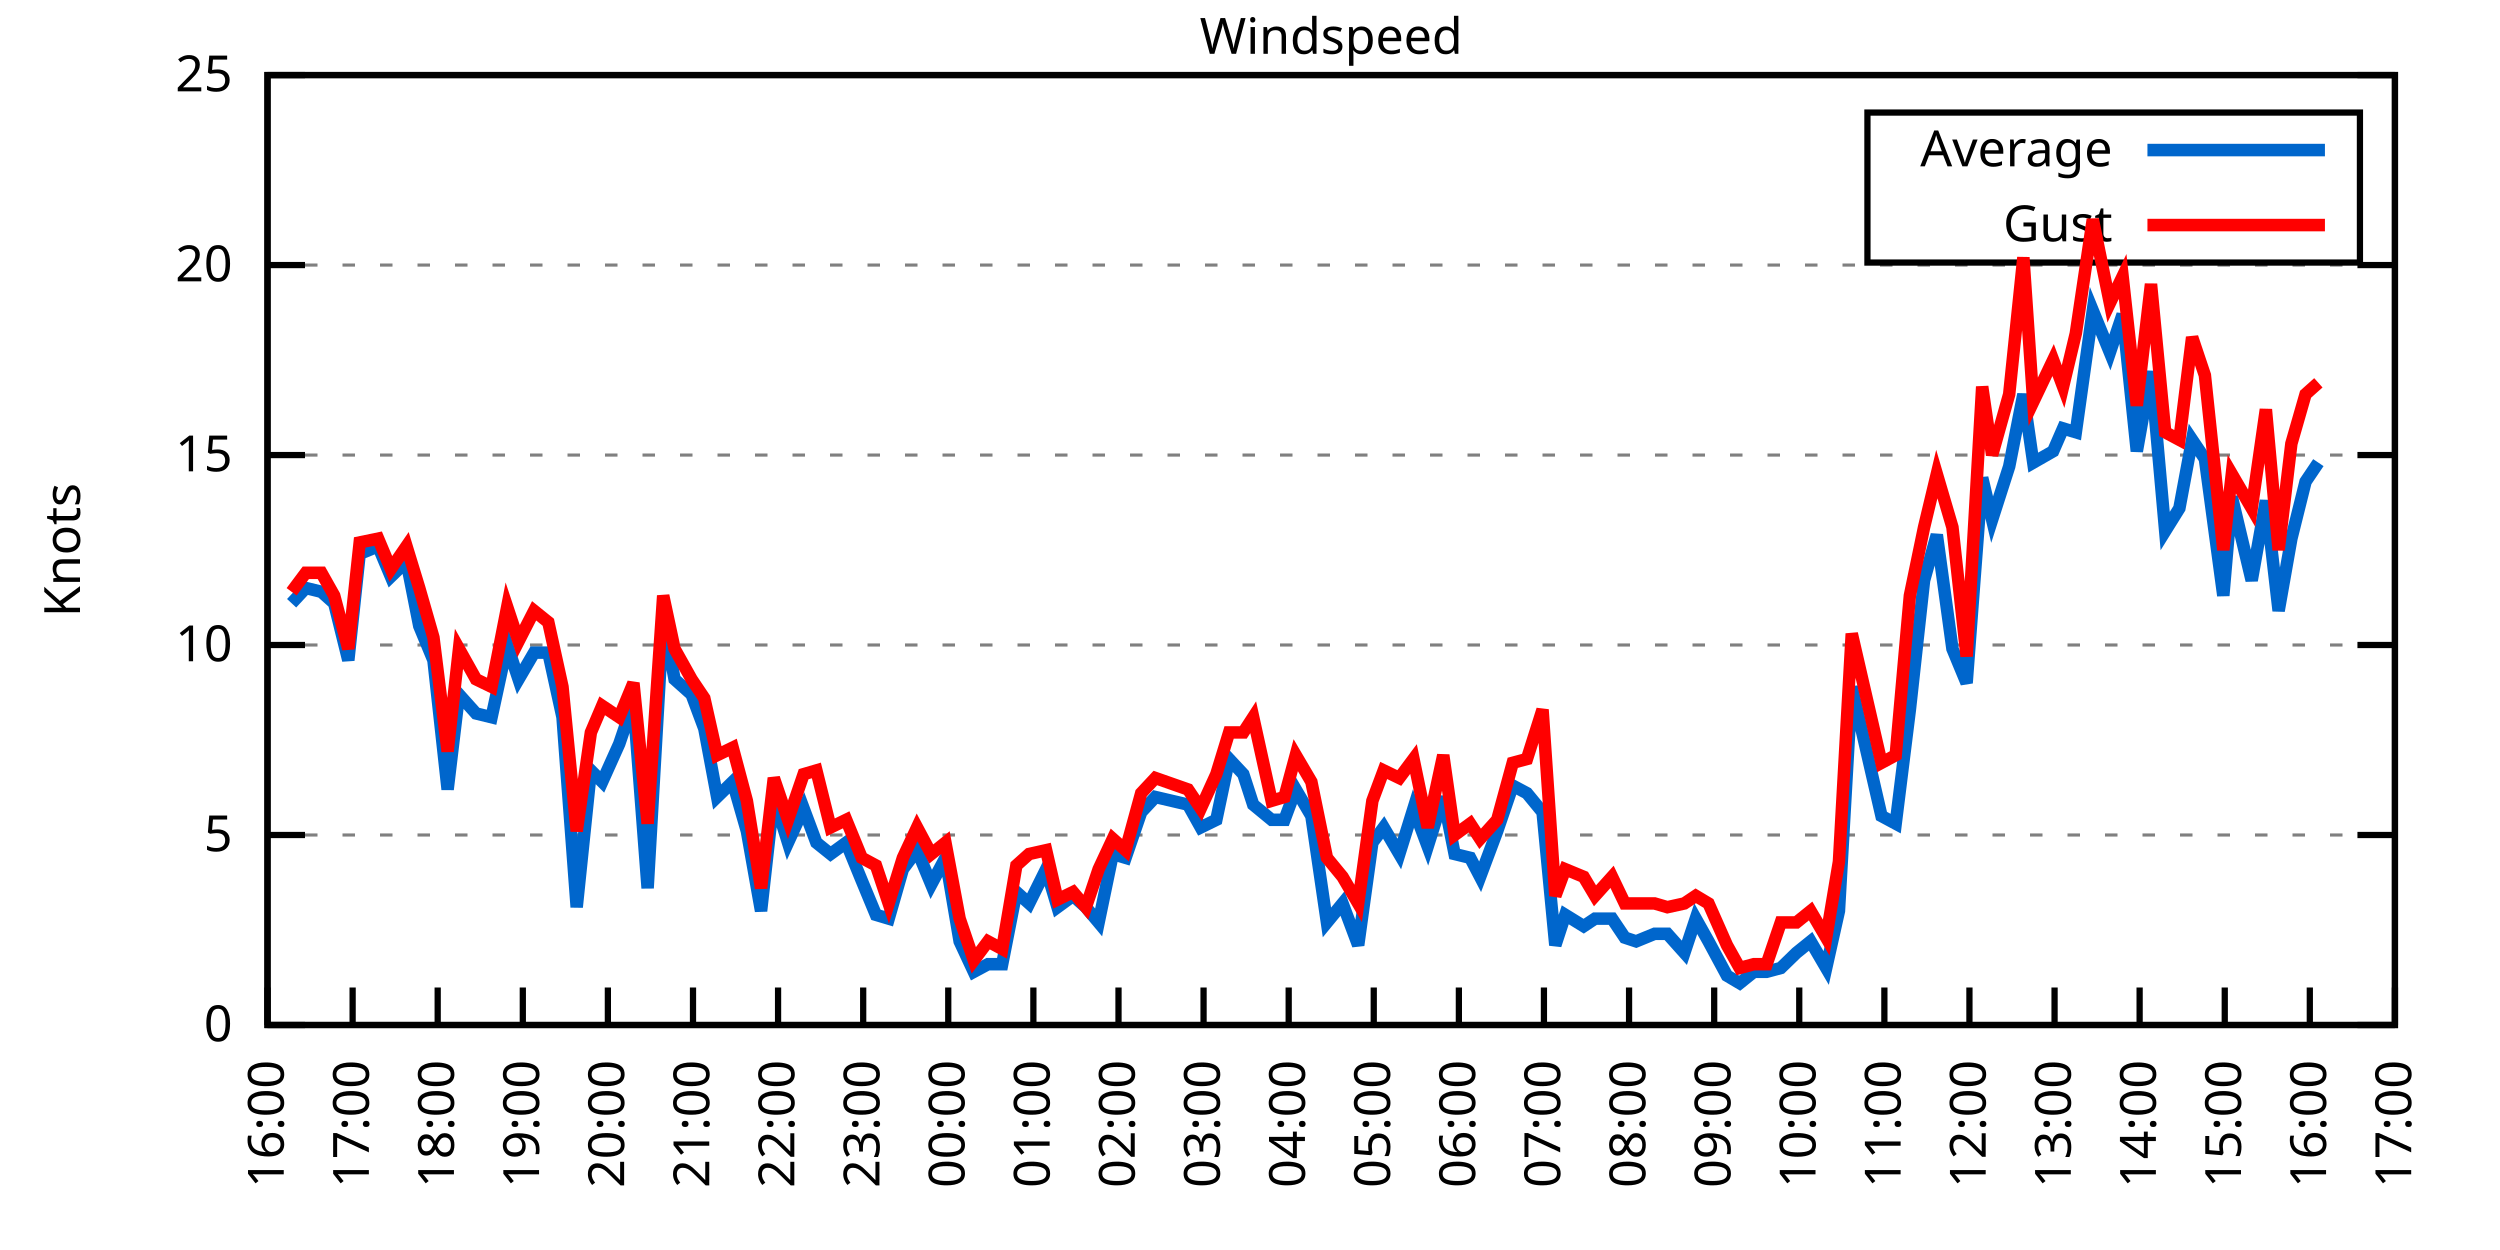
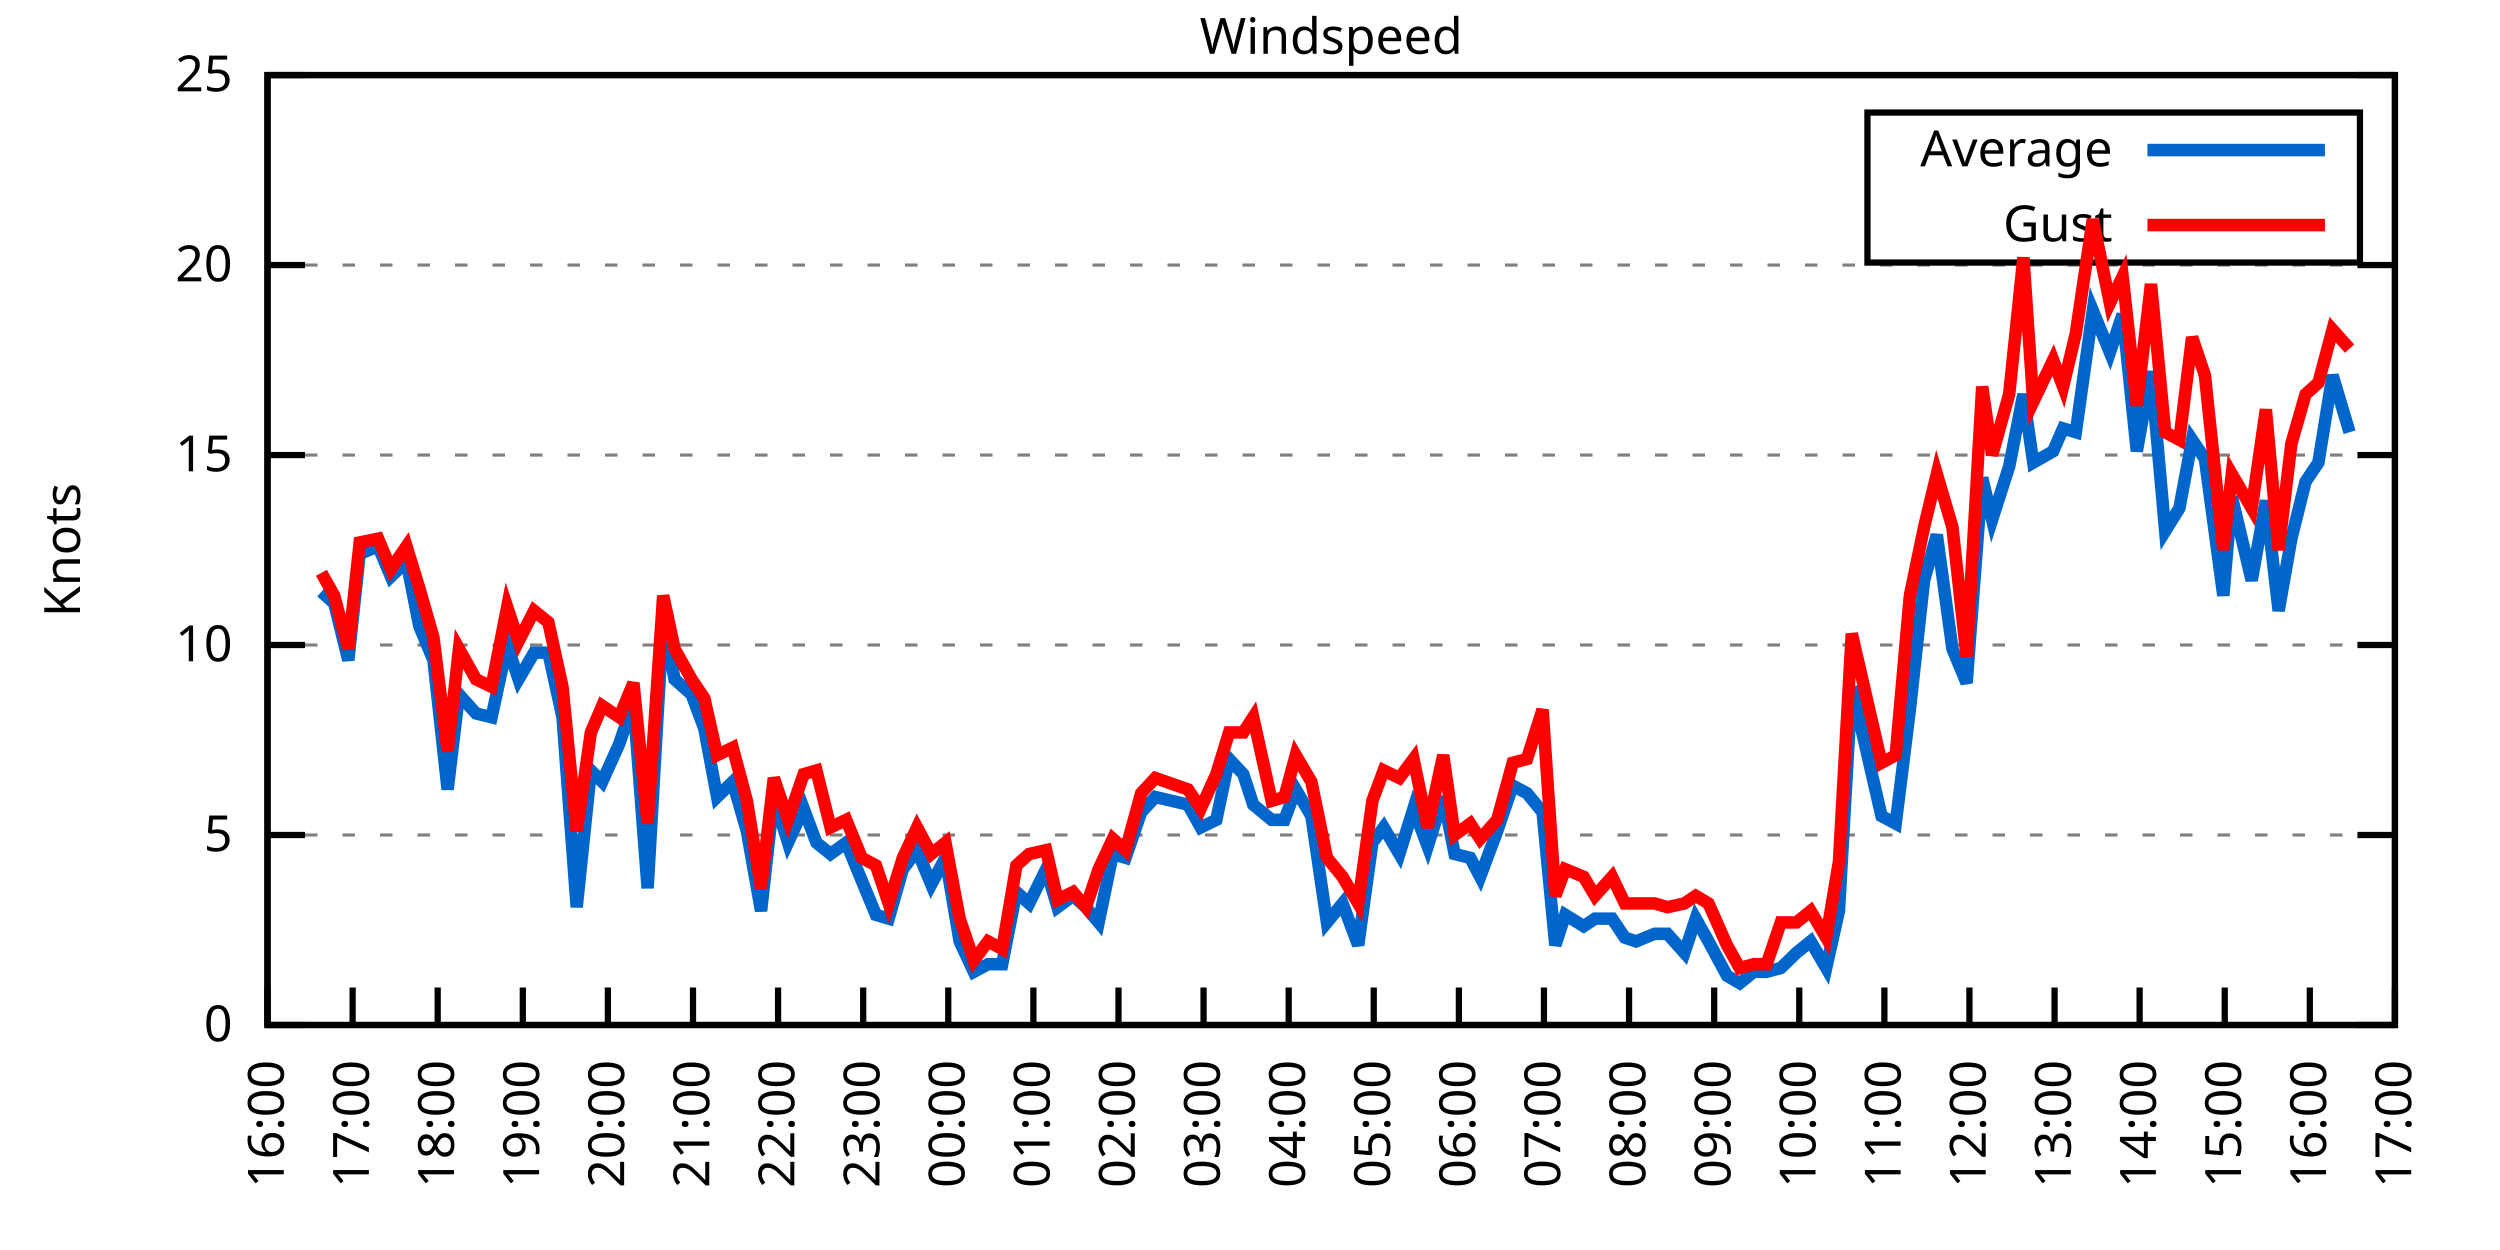
<svg xmlns="http://www.w3.org/2000/svg" xmlns:xlink="http://www.w3.org/1999/xlink" width="400" height="200" viewBox="0 0 400 200">
  <g id="gnuplot_canvas">
    <rect x="0" y="0" width="400" height="200" fill="none" />
    <defs>
      <circle id="gpDot" r="0.5" stroke-width="0.5" stroke="currentColor" />
      <path id="gpPt0" stroke-width="0.333" stroke="currentColor" d="M-1,0 h2 M0,-1 v2" />
      <path id="gpPt1" stroke-width="0.333" stroke="currentColor" d="M-1,-1 L1,1 M1,-1 L-1,1" />
      <path id="gpPt2" stroke-width="0.333" stroke="currentColor" d="M-1,0 L1,0 M0,-1 L0,1 M-1,-1 L1,1 M-1,1 L1,-1" />
      <rect id="gpPt3" stroke-width="0.333" stroke="currentColor" x="-1" y="-1" width="2" height="2" />
      <rect id="gpPt4" stroke-width="0.333" stroke="currentColor" fill="currentColor" x="-1" y="-1" width="2" height="2" />
      <circle id="gpPt5" stroke-width="0.333" stroke="currentColor" cx="0" cy="0" r="1" />
      <use xlink:href="#gpPt5" id="gpPt6" fill="currentColor" stroke="none" />
      <path id="gpPt7" stroke-width="0.333" stroke="currentColor" d="M0,-1.33 L-1.33,0.67 L1.33,0.67 z" />
      <use xlink:href="#gpPt7" id="gpPt8" fill="currentColor" stroke="none" />
      <use xlink:href="#gpPt7" id="gpPt9" stroke="currentColor" transform="rotate(180)" />
      <use xlink:href="#gpPt9" id="gpPt10" fill="currentColor" stroke="none" />
      <use xlink:href="#gpPt3" id="gpPt11" stroke="currentColor" transform="rotate(45)" />
      <use xlink:href="#gpPt11" id="gpPt12" fill="currentColor" stroke="none" />
      <path id="gpPt13" stroke-width="0.333" stroke="currentColor" d="M0,1.330 L1.265,0.411 L0.782,-1.067 L-0.782,-1.076 L-1.265,0.411 z" />
      <use xlink:href="#gpPt13" id="gpPt14" fill="currentColor" stroke="none" />
      <filter id="textbox" filterUnits="objectBoundingBox" x="0" y="0" height="1" width="1">
        <feFlood flood-color="white" flood-opacity="1" result="bgnd" />
        <feComposite in="SourceGraphic" in2="bgnd" operator="atop" />
      </filter>
      <filter id="greybox" filterUnits="objectBoundingBox" x="0" y="0" height="1" width="1">
        <feFlood flood-color="lightgrey" flood-opacity="1" result="grey" />
        <feComposite in="SourceGraphic" in2="grey" operator="atop" />
      </filter>
    </defs>
    <g fill="none" color="white" stroke="currentColor" stroke-width="1.00" stroke-linecap="butt" stroke-linejoin="miter">
</g>
    <g fill="none" color="black" stroke="currentColor" stroke-width="1.00" stroke-linecap="butt" stroke-linejoin="miter">
      <g stroke="none" shape-rendering="crispEdges">
        <polygon fill="rgb(255, 255, 255)" points="42.80,164.00 383.18,164.00 383.18,12.02 42.80,12.02 " />
      </g>
    </g>
    <g fill="none" color="black" stroke="currentColor" stroke-width="1.00" stroke-linecap="butt" stroke-linejoin="miter">
</g>
    <g fill="none" color="black" stroke="black" stroke-width="0.50" stroke-linecap="butt" stroke-linejoin="miter">
</g>
    <g fill="none" color="gray" stroke="currentColor" stroke-width="0.50" stroke-linecap="butt" stroke-linejoin="miter">
      <path stroke="gray" stroke-dasharray="2,4" class="gridline" d="M42.80,164.00 L383.19,164.00  " />
    </g>
    <g fill="none" color="gray" stroke="gray" stroke-width="1.00" stroke-linecap="butt" stroke-linejoin="miter">
</g>
    <g fill="none" color="black" stroke="currentColor" stroke-width="1.00" stroke-linecap="butt" stroke-linejoin="miter">
      <path stroke="black" d="M42.80,164.00 L48.80,164.00 M383.19,164.00 L377.19,164.00  " />
      <g transform="translate(37.20,166.60)" stroke="none" fill="black" font-family="Sans" font-size="8.00" text-anchor="end">
        <text>
          <tspan font-family="Sans"> 0</tspan>
        </text>
      </g>
    </g>
    <g fill="none" color="black" stroke="currentColor" stroke-width="1.00" stroke-linecap="butt" stroke-linejoin="miter">
</g>
    <g fill="none" color="black" stroke="black" stroke-width="0.50" stroke-linecap="butt" stroke-linejoin="miter">
</g>
    <g fill="none" color="gray" stroke="currentColor" stroke-width="0.50" stroke-linecap="butt" stroke-linejoin="miter">
      <path stroke="gray" stroke-dasharray="2,4" class="gridline" d="M42.80,133.60 L383.19,133.60  " />
    </g>
    <g fill="none" color="gray" stroke="gray" stroke-width="1.00" stroke-linecap="butt" stroke-linejoin="miter">
</g>
    <g fill="none" color="black" stroke="currentColor" stroke-width="1.00" stroke-linecap="butt" stroke-linejoin="miter">
      <path stroke="black" d="M42.80,133.60 L48.80,133.60 M383.19,133.60 L377.19,133.60  " />
      <g transform="translate(37.20,136.20)" stroke="none" fill="black" font-family="Sans" font-size="8.00" text-anchor="end">
        <text>
          <tspan font-family="Sans"> 5</tspan>
        </text>
      </g>
    </g>
    <g fill="none" color="black" stroke="currentColor" stroke-width="1.00" stroke-linecap="butt" stroke-linejoin="miter">
</g>
    <g fill="none" color="black" stroke="black" stroke-width="0.50" stroke-linecap="butt" stroke-linejoin="miter">
</g>
    <g fill="none" color="gray" stroke="currentColor" stroke-width="0.50" stroke-linecap="butt" stroke-linejoin="miter">
      <path stroke="gray" stroke-dasharray="2,4" class="gridline" d="M42.80,103.20 L383.19,103.20  " />
    </g>
    <g fill="none" color="gray" stroke="gray" stroke-width="1.00" stroke-linecap="butt" stroke-linejoin="miter">
</g>
    <g fill="none" color="black" stroke="currentColor" stroke-width="1.00" stroke-linecap="butt" stroke-linejoin="miter">
      <path stroke="black" d="M42.80,103.20 L48.80,103.20 M383.19,103.20 L377.19,103.20  " />
      <g transform="translate(37.20,105.80)" stroke="none" fill="black" font-family="Sans" font-size="8.00" text-anchor="end">
        <text>
          <tspan font-family="Sans"> 10</tspan>
        </text>
      </g>
    </g>
    <g fill="none" color="black" stroke="currentColor" stroke-width="1.00" stroke-linecap="butt" stroke-linejoin="miter">
</g>
    <g fill="none" color="black" stroke="black" stroke-width="0.50" stroke-linecap="butt" stroke-linejoin="miter">
</g>
    <g fill="none" color="gray" stroke="currentColor" stroke-width="0.50" stroke-linecap="butt" stroke-linejoin="miter">
      <path stroke="gray" stroke-dasharray="2,4" class="gridline" d="M42.80,72.81 L383.19,72.81  " />
    </g>
    <g fill="none" color="gray" stroke="gray" stroke-width="1.00" stroke-linecap="butt" stroke-linejoin="miter">
</g>
    <g fill="none" color="black" stroke="currentColor" stroke-width="1.00" stroke-linecap="butt" stroke-linejoin="miter">
      <path stroke="black" d="M42.80,72.81 L48.80,72.81 M383.19,72.81 L377.19,72.81  " />
      <g transform="translate(37.20,75.41)" stroke="none" fill="black" font-family="Sans" font-size="8.00" text-anchor="end">
        <text>
          <tspan font-family="Sans"> 15</tspan>
        </text>
      </g>
    </g>
    <g fill="none" color="black" stroke="currentColor" stroke-width="1.00" stroke-linecap="butt" stroke-linejoin="miter">
</g>
    <g fill="none" color="black" stroke="black" stroke-width="0.50" stroke-linecap="butt" stroke-linejoin="miter">
</g>
    <g fill="none" color="gray" stroke="currentColor" stroke-width="0.50" stroke-linecap="butt" stroke-linejoin="miter">
      <path stroke="gray" stroke-dasharray="2,4" class="gridline" d="M42.80,42.41 L383.19,42.41  " />
    </g>
    <g fill="none" color="gray" stroke="gray" stroke-width="1.00" stroke-linecap="butt" stroke-linejoin="miter">
</g>
    <g fill="none" color="black" stroke="currentColor" stroke-width="1.00" stroke-linecap="butt" stroke-linejoin="miter">
      <path stroke="black" d="M42.80,42.41 L48.80,42.41 M383.19,42.41 L377.19,42.41  " />
      <g transform="translate(37.20,45.01)" stroke="none" fill="black" font-family="Sans" font-size="8.00" text-anchor="end">
        <text>
          <tspan font-family="Sans"> 20</tspan>
        </text>
      </g>
    </g>
    <g fill="none" color="black" stroke="currentColor" stroke-width="1.00" stroke-linecap="butt" stroke-linejoin="miter">
</g>
    <g fill="none" color="black" stroke="black" stroke-width="0.50" stroke-linecap="butt" stroke-linejoin="miter">
</g>
    <g fill="none" color="gray" stroke="currentColor" stroke-width="0.50" stroke-linecap="butt" stroke-linejoin="miter">
      <path stroke="gray" stroke-dasharray="2,4" class="gridline" d="M42.80,12.01 L383.19,12.01  " />
    </g>
    <g fill="none" color="gray" stroke="gray" stroke-width="1.00" stroke-linecap="butt" stroke-linejoin="miter">
</g>
    <g fill="none" color="black" stroke="currentColor" stroke-width="1.00" stroke-linecap="butt" stroke-linejoin="miter">
      <path stroke="black" d="M42.80,12.01 L48.80,12.01 M383.19,12.01 L377.19,12.01  " />
      <g transform="translate(37.20,14.61)" stroke="none" fill="black" font-family="Sans" font-size="8.00" text-anchor="end">
        <text>
          <tspan font-family="Sans"> 25</tspan>
        </text>
      </g>
    </g>
    <g fill="none" color="black" stroke="currentColor" stroke-width="1.00" stroke-linecap="butt" stroke-linejoin="miter">
      <path stroke="black" d="M42.80,164.00 L42.80,158.00  " />
      <g transform="translate(45.40,169.60) rotate(270.00)" stroke="none" fill="black" font-family="Sans" font-size="8.00" text-anchor="end">
        <text>
          <tspan font-family="Sans">16:00</tspan>
        </text>
      </g>
    </g>
    <g fill="none" color="black" stroke="currentColor" stroke-width="1.00" stroke-linecap="butt" stroke-linejoin="miter">
      <path stroke="black" d="M56.42,164.00 L56.42,158.00  " />
      <g transform="translate(59.02,169.60) rotate(270.00)" stroke="none" fill="black" font-family="Sans" font-size="8.00" text-anchor="end">
        <text>
          <tspan font-family="Sans">17:00</tspan>
        </text>
      </g>
    </g>
    <g fill="none" color="black" stroke="currentColor" stroke-width="1.00" stroke-linecap="butt" stroke-linejoin="miter">
      <path stroke="black" d="M70.03,164.00 L70.03,158.00  " />
      <g transform="translate(72.63,169.60) rotate(270.00)" stroke="none" fill="black" font-family="Sans" font-size="8.00" text-anchor="end">
        <text>
          <tspan font-family="Sans">18:00</tspan>
        </text>
      </g>
    </g>
    <g fill="none" color="black" stroke="currentColor" stroke-width="1.00" stroke-linecap="butt" stroke-linejoin="miter">
      <path stroke="black" d="M83.65,164.00 L83.65,158.00  " />
      <g transform="translate(86.25,169.60) rotate(270.00)" stroke="none" fill="black" font-family="Sans" font-size="8.00" text-anchor="end">
        <text>
          <tspan font-family="Sans">19:00</tspan>
        </text>
      </g>
    </g>
    <g fill="none" color="black" stroke="currentColor" stroke-width="1.00" stroke-linecap="butt" stroke-linejoin="miter">
      <path stroke="black" d="M97.26,164.00 L97.26,158.00  " />
      <g transform="translate(99.86,169.60) rotate(270.00)" stroke="none" fill="black" font-family="Sans" font-size="8.00" text-anchor="end">
        <text>
          <tspan font-family="Sans">20:00</tspan>
        </text>
      </g>
    </g>
    <g fill="none" color="black" stroke="currentColor" stroke-width="1.00" stroke-linecap="butt" stroke-linejoin="miter">
      <path stroke="black" d="M110.88,164.00 L110.88,158.00  " />
      <g transform="translate(113.48,169.60) rotate(270.00)" stroke="none" fill="black" font-family="Sans" font-size="8.00" text-anchor="end">
        <text>
          <tspan font-family="Sans">21:00</tspan>
        </text>
      </g>
    </g>
    <g fill="none" color="black" stroke="currentColor" stroke-width="1.00" stroke-linecap="butt" stroke-linejoin="miter">
      <path stroke="black" d="M124.49,164.00 L124.49,158.00  " />
      <g transform="translate(127.09,169.60) rotate(270.00)" stroke="none" fill="black" font-family="Sans" font-size="8.00" text-anchor="end">
        <text>
          <tspan font-family="Sans">22:00</tspan>
        </text>
      </g>
    </g>
    <g fill="none" color="black" stroke="currentColor" stroke-width="1.00" stroke-linecap="butt" stroke-linejoin="miter">
      <path stroke="black" d="M138.11,164.00 L138.11,158.00  " />
      <g transform="translate(140.71,169.60) rotate(270.00)" stroke="none" fill="black" font-family="Sans" font-size="8.00" text-anchor="end">
        <text>
          <tspan font-family="Sans">23:00</tspan>
        </text>
      </g>
    </g>
    <g fill="none" color="black" stroke="currentColor" stroke-width="1.00" stroke-linecap="butt" stroke-linejoin="miter">
      <path stroke="black" d="M151.72,164.00 L151.72,158.00  " />
      <g transform="translate(154.32,169.60) rotate(270.00)" stroke="none" fill="black" font-family="Sans" font-size="8.00" text-anchor="end">
        <text>
          <tspan font-family="Sans">00:00</tspan>
        </text>
      </g>
    </g>
    <g fill="none" color="black" stroke="currentColor" stroke-width="1.00" stroke-linecap="butt" stroke-linejoin="miter">
      <path stroke="black" d="M165.34,164.00 L165.34,158.00  " />
      <g transform="translate(167.94,169.60) rotate(270.00)" stroke="none" fill="black" font-family="Sans" font-size="8.00" text-anchor="end">
        <text>
          <tspan font-family="Sans">01:00</tspan>
        </text>
      </g>
    </g>
    <g fill="none" color="black" stroke="currentColor" stroke-width="1.00" stroke-linecap="butt" stroke-linejoin="miter">
      <path stroke="black" d="M178.96,164.00 L178.96,158.00  " />
      <g transform="translate(181.56,169.60) rotate(270.00)" stroke="none" fill="black" font-family="Sans" font-size="8.00" text-anchor="end">
        <text>
          <tspan font-family="Sans">02:00</tspan>
        </text>
      </g>
    </g>
    <g fill="none" color="black" stroke="currentColor" stroke-width="1.00" stroke-linecap="butt" stroke-linejoin="miter">
      <path stroke="black" d="M192.57,164.00 L192.57,158.00  " />
      <g transform="translate(195.17,169.60) rotate(270.00)" stroke="none" fill="black" font-family="Sans" font-size="8.00" text-anchor="end">
        <text>
          <tspan font-family="Sans">03:00</tspan>
        </text>
      </g>
    </g>
    <g fill="none" color="black" stroke="currentColor" stroke-width="1.00" stroke-linecap="butt" stroke-linejoin="miter">
      <path stroke="black" d="M206.19,164.00 L206.19,158.00  " />
      <g transform="translate(208.79,169.60) rotate(270.00)" stroke="none" fill="black" font-family="Sans" font-size="8.00" text-anchor="end">
        <text>
          <tspan font-family="Sans">04:00</tspan>
        </text>
      </g>
    </g>
    <g fill="none" color="black" stroke="currentColor" stroke-width="1.00" stroke-linecap="butt" stroke-linejoin="miter">
      <path stroke="black" d="M219.80,164.00 L219.80,158.00  " />
      <g transform="translate(222.40,169.60) rotate(270.00)" stroke="none" fill="black" font-family="Sans" font-size="8.00" text-anchor="end">
        <text>
          <tspan font-family="Sans">05:00</tspan>
        </text>
      </g>
    </g>
    <g fill="none" color="black" stroke="currentColor" stroke-width="1.00" stroke-linecap="butt" stroke-linejoin="miter">
      <path stroke="black" d="M233.42,164.00 L233.42,158.00  " />
      <g transform="translate(236.02,169.60) rotate(270.00)" stroke="none" fill="black" font-family="Sans" font-size="8.00" text-anchor="end">
        <text>
          <tspan font-family="Sans">06:00</tspan>
        </text>
      </g>
    </g>
    <g fill="none" color="black" stroke="currentColor" stroke-width="1.00" stroke-linecap="butt" stroke-linejoin="miter">
      <path stroke="black" d="M247.03,164.00 L247.03,158.00  " />
      <g transform="translate(249.63,169.60) rotate(270.00)" stroke="none" fill="black" font-family="Sans" font-size="8.00" text-anchor="end">
        <text>
          <tspan font-family="Sans">07:00</tspan>
        </text>
      </g>
    </g>
    <g fill="none" color="black" stroke="currentColor" stroke-width="1.00" stroke-linecap="butt" stroke-linejoin="miter">
      <path stroke="black" d="M260.65,164.00 L260.65,158.00  " />
      <g transform="translate(263.25,169.60) rotate(270.00)" stroke="none" fill="black" font-family="Sans" font-size="8.00" text-anchor="end">
        <text>
          <tspan font-family="Sans">08:00</tspan>
        </text>
      </g>
    </g>
    <g fill="none" color="black" stroke="currentColor" stroke-width="1.00" stroke-linecap="butt" stroke-linejoin="miter">
      <path stroke="black" d="M274.27,164.00 L274.27,158.00  " />
      <g transform="translate(276.87,169.60) rotate(270.00)" stroke="none" fill="black" font-family="Sans" font-size="8.00" text-anchor="end">
        <text>
          <tspan font-family="Sans">09:00</tspan>
        </text>
      </g>
    </g>
    <g fill="none" color="black" stroke="currentColor" stroke-width="1.00" stroke-linecap="butt" stroke-linejoin="miter">
      <path stroke="black" d="M287.88,164.00 L287.88,158.00  " />
      <g transform="translate(290.48,169.60) rotate(270.00)" stroke="none" fill="black" font-family="Sans" font-size="8.00" text-anchor="end">
        <text>
          <tspan font-family="Sans">10:00</tspan>
        </text>
      </g>
    </g>
    <g fill="none" color="black" stroke="currentColor" stroke-width="1.00" stroke-linecap="butt" stroke-linejoin="miter">
      <path stroke="black" d="M301.50,164.00 L301.50,158.00  " />
      <g transform="translate(304.10,169.60) rotate(270.00)" stroke="none" fill="black" font-family="Sans" font-size="8.00" text-anchor="end">
        <text>
          <tspan font-family="Sans">11:00</tspan>
        </text>
      </g>
    </g>
    <g fill="none" color="black" stroke="currentColor" stroke-width="1.00" stroke-linecap="butt" stroke-linejoin="miter">
      <path stroke="black" d="M315.11,164.00 L315.11,158.00  " />
      <g transform="translate(317.71,169.60) rotate(270.00)" stroke="none" fill="black" font-family="Sans" font-size="8.00" text-anchor="end">
        <text>
          <tspan font-family="Sans">12:00</tspan>
        </text>
      </g>
    </g>
    <g fill="none" color="black" stroke="currentColor" stroke-width="1.00" stroke-linecap="butt" stroke-linejoin="miter">
      <path stroke="black" d="M328.73,164.00 L328.73,158.00  " />
      <g transform="translate(331.33,169.60) rotate(270.00)" stroke="none" fill="black" font-family="Sans" font-size="8.00" text-anchor="end">
        <text>
          <tspan font-family="Sans">13:00</tspan>
        </text>
      </g>
    </g>
    <g fill="none" color="black" stroke="currentColor" stroke-width="1.00" stroke-linecap="butt" stroke-linejoin="miter">
      <path stroke="black" d="M342.34,164.00 L342.34,158.00  " />
      <g transform="translate(344.94,169.60) rotate(270.00)" stroke="none" fill="black" font-family="Sans" font-size="8.00" text-anchor="end">
        <text>
          <tspan font-family="Sans">14:00</tspan>
        </text>
      </g>
    </g>
    <g fill="none" color="black" stroke="currentColor" stroke-width="1.00" stroke-linecap="butt" stroke-linejoin="miter">
      <path stroke="black" d="M355.96,164.00 L355.96,158.00  " />
      <g transform="translate(358.56,169.60) rotate(270.00)" stroke="none" fill="black" font-family="Sans" font-size="8.00" text-anchor="end">
        <text>
          <tspan font-family="Sans">15:00</tspan>
        </text>
      </g>
    </g>
    <g fill="none" color="black" stroke="currentColor" stroke-width="1.00" stroke-linecap="butt" stroke-linejoin="miter">
      <path stroke="black" d="M369.57,164.00 L369.57,158.00  " />
      <g transform="translate(372.17,169.60) rotate(270.00)" stroke="none" fill="black" font-family="Sans" font-size="8.00" text-anchor="end">
        <text>
          <tspan font-family="Sans">16:00</tspan>
        </text>
      </g>
    </g>
    <g fill="none" color="black" stroke="currentColor" stroke-width="1.00" stroke-linecap="butt" stroke-linejoin="miter">
      <path stroke="black" d="M383.19,164.00 L383.19,158.00  " />
      <g transform="translate(385.79,169.60) rotate(270.00)" stroke="none" fill="black" font-family="Sans" font-size="8.00" text-anchor="end">
        <text>
          <tspan font-family="Sans">17:00</tspan>
        </text>
      </g>
    </g>
    <g fill="none" color="black" stroke="currentColor" stroke-width="1.00" stroke-linecap="butt" stroke-linejoin="miter">
</g>
    <g fill="none" color="black" stroke="currentColor" stroke-width="1.00" stroke-linecap="butt" stroke-linejoin="miter">
      <path stroke="black" d="M42.80,12.01 L42.80,164.00 L383.19,164.00 L383.19,12.01 L42.80,12.01 Z  " />
    </g>
    <g fill="none" color="black" stroke="currentColor" stroke-width="1.00" stroke-linecap="butt" stroke-linejoin="miter">
</g>
    <g fill="none" color="black" stroke="currentColor" stroke-width="1.00" stroke-linecap="butt" stroke-linejoin="miter">
      <path stroke="black" d="M298.79,42.01 L298.79,18.01 L377.59,18.01 L377.59,42.01 L298.79,42.01 Z  " />
    </g>
    <g id="Windspeed_plot_1">
      <g fill="none" color="white" stroke="black" stroke-width="2.00" stroke-linecap="butt" stroke-linejoin="miter">
</g>
      <g fill="none" color="black" stroke="currentColor" stroke-width="2.00" stroke-linecap="butt" stroke-linejoin="miter">
        <g transform="translate(337.99,26.61)" stroke="none" fill="black" font-family="Sans" font-size="8.00" text-anchor="end">
          <text>
            <tspan font-family="Sans">Average</tspan>
          </text>
        </g>
      </g>
      <g fill="none" color="black" stroke="currentColor" stroke-width="2.00" stroke-linecap="butt" stroke-linejoin="miter">
-         <path stroke="rgb(  0, 102, 204)" d="M343.59,24.01 L371.99,24.01 M46.66,96.52 L48.93,94.08 L51.42,94.69 L53.47,96.52 L55.73,105.64 L57.55,88.61   L60.50,87.40 L62.54,92.26 L65.04,89.83 L67.08,100.16 L69.35,105.64 L71.62,126.31 L73.44,111.11 L76.16,114.15   L78.65,114.76 L81.15,103.20 L82.97,108.68 L85.46,104.42 L87.73,104.42 L90.00,114.76 L92.27,145.15 L94.54,123.27   L96.35,125.09 L99.08,119.01 L101.35,112.32 L103.62,142.11 L106.11,98.95 L107.93,108.68 L110.65,111.11 L112.69,116.58   L114.74,127.52 L117.23,125.09 L119.50,132.99 L121.77,145.76 L123.81,127.52 L126.08,134.82 L128.58,129.35 L130.62,134.82   L132.89,136.64 L135.39,134.82 L137.88,140.90 L140.15,146.37 L142.19,146.98 L144.46,139.07 L146.73,136.03 L149.00,141.51   L151.27,137.25 L153.54,150.62 L155.81,155.49 L158.08,154.27 L160.35,154.27 L162.62,142.72 L164.66,144.55 L167.38,139.07   L169.20,145.15 L171.69,143.33 L173.74,145.15 L175.78,147.59 L178.05,136.64 L180.09,137.25 L182.59,129.95 L184.86,127.52   L190.08,128.74 L192.12,132.39 L194.61,131.17 L196.66,121.44 L198.93,123.87 L200.51,128.74 L203.46,131.17 L205.51,131.17   L207.32,126.31 L209.82,130.56 L212.31,147.59 L214.81,144.55 L217.31,151.23 L219.58,134.82 L221.39,132.39 L223.89,136.64   L226.16,129.35 L228.43,135.43 L230.92,127.52 L232.74,136.64 L235.23,137.25 L236.82,140.29 L239.55,132.99 L242.04,125.70   L244.31,126.91 L246.81,129.95 L248.85,151.23 L250.44,146.37 L253.39,148.19 L255.20,146.98 L257.93,146.98 L259.97,150.02   L261.78,150.62 L264.73,149.41 L266.78,149.41 L269.50,152.45 L271.32,146.98 L273.36,150.62 L276.31,156.10 L278.35,157.31   L280.62,155.49 L282.66,155.49 L284.93,154.88 L287.43,152.45 L289.70,150.62 L292.19,154.88 L294.23,145.76 L296.28,109.89   L301.04,130.56 L303.31,131.78 L305.58,113.54 L307.85,92.87 L309.89,85.57 L312.39,103.81 L314.66,109.28 L317.15,76.45   L318.74,83.14 L321.47,74.63 L323.74,63.08 L325.32,74.02 L328.50,72.20 L330.09,68.55 L332.13,69.16 L334.85,49.70   L337.58,56.39 L339.62,50.31 L341.89,72.20 L344.16,59.43 L346.43,84.97 L348.70,81.32 L350.74,70.37 L352.78,73.41   L355.73,95.30 L357.09,79.49 L360.27,92.87 L362.54,80.10 L364.58,97.73 L366.62,86.18 L368.89,77.06 L370.94,74.02    " />
+         <path stroke="rgb(  0, 102, 204)" d="M343.59,24.01 L371.99,24.01 M51.42,94.69 L53.47,96.52 L55.73,105.64 L57.55,88.61 L60.50,87.40 L62.54,92.26   L65.04,89.83 L67.08,100.16 L69.35,105.64 L71.62,126.31 L73.44,111.11 L76.16,114.15 L78.65,114.76 L81.15,103.20   L82.97,108.68 L85.46,104.42 L87.73,104.42 L90.00,114.76 L92.27,145.15 L94.54,123.27 L96.35,125.09 L99.08,119.01   L101.35,112.32 L103.62,142.11 L106.11,98.95 L107.93,108.68 L110.65,111.11 L112.69,116.58 L114.74,127.52 L117.23,125.09   L119.50,132.99 L121.77,145.76 L123.81,127.52 L126.08,134.82 L128.58,129.35 L130.62,134.82 L132.89,136.64 L135.39,134.82   L137.88,140.90 L140.15,146.37 L142.19,146.98 L144.46,139.07 L146.73,136.03 L149.00,141.51 L151.27,137.25 L153.54,150.62   L155.81,155.49 L158.08,154.27 L160.35,154.27 L162.62,142.72 L164.66,144.55 L167.38,139.07 L169.20,145.15 L171.69,143.33   L173.74,145.15 L175.78,147.59 L178.05,136.64 L180.09,137.25 L182.59,129.95 L184.86,127.52 L190.08,128.74 L192.12,132.39   L194.61,131.17 L196.66,121.44 L198.93,123.87 L200.51,128.74 L203.46,131.17 L205.51,131.17 L207.32,126.31 L209.82,130.56   L212.31,147.59 L214.81,144.55 L217.31,151.23 L219.58,134.82 L221.39,132.39 L223.89,136.64 L226.16,129.35 L228.43,135.43   L230.92,127.52 L232.74,136.64 L235.23,137.25 L236.82,140.29 L239.55,132.99 L242.04,125.70 L244.31,126.91 L246.81,129.95   L248.85,151.23 L250.44,146.37 L253.39,148.19 L255.20,146.98 L257.93,146.98 L259.97,150.02 L261.78,150.62 L264.73,149.41   L266.78,149.41 L269.50,152.45 L271.32,146.98 L273.36,150.62 L276.31,156.10 L278.35,157.31 L280.62,155.49 L282.66,155.49   L284.93,154.88 L287.43,152.45 L289.70,150.62 L292.19,154.88 L294.23,145.76 L296.28,109.89 L301.04,130.56 L303.31,131.78   L305.58,113.54 L307.85,92.87 L309.89,85.57 L312.39,103.81 L314.66,109.28 L317.15,76.45 L318.74,83.14 L321.47,74.63   L323.74,63.08 L325.32,74.02 L328.50,72.20 L330.09,68.55 L332.13,69.16 L334.85,49.70 L337.58,56.39 L339.62,50.31   L341.89,72.20 L344.16,59.43 L346.43,84.97 L348.70,81.32 L350.74,70.37 L352.78,73.41 L355.73,95.30 L357.09,79.49   L360.27,92.87 L362.54,80.10 L364.58,97.73 L366.62,86.18 L368.89,77.06 L370.94,74.02 L373.21,60.04 L375.93,69.16    " />
      </g>
    </g>
    <g id="Windspeed_plot_2">
      <g fill="none" color="black" stroke="currentColor" stroke-width="2.00" stroke-linecap="butt" stroke-linejoin="miter">
        <g transform="translate(337.99,38.61)" stroke="none" fill="black" font-family="Sans" font-size="8.00" text-anchor="end">
          <text>
            <tspan font-family="Sans">Gust</tspan>
          </text>
        </g>
      </g>
      <g fill="none" color="black" stroke="currentColor" stroke-width="2.00" stroke-linecap="butt" stroke-linejoin="miter">
-         <path stroke="rgb(255,   0,   0)" d="M343.59,36.01 L371.99,36.01 M46.66,94.69 L48.93,91.65 L51.42,91.65 L53.47,95.30 L55.73,103.81 L57.55,86.79   L60.50,86.18 L62.54,91.04 L65.04,87.40 L67.08,94.08 L69.35,101.99 L71.62,120.23 L73.44,103.81 L76.16,108.68   L78.65,109.89 L81.15,97.12 L82.97,102.60 L85.46,97.73 L87.73,99.56 L90.00,109.89 L92.27,132.99 L94.54,117.19   L96.35,112.93 L99.08,114.76 L101.35,109.28 L103.62,131.78 L106.11,95.30 L107.93,103.81 L110.65,108.68 L112.69,111.72   L114.74,120.83 L117.23,119.62 L119.50,128.13 L121.77,142.11 L123.81,124.48 L126.08,131.17 L128.58,123.87 L130.62,123.27   L132.89,132.39 L135.39,131.17 L137.88,137.25 L140.15,138.47 L142.19,144.55 L144.46,137.25 L146.73,132.39 L149.00,136.64   L151.27,134.82 L153.54,146.98 L155.81,153.66 L158.08,150.62 L160.35,151.84 L162.62,138.47 L164.66,136.64 L167.38,136.03   L169.20,143.94 L171.69,142.72 L173.74,145.15 L175.78,139.07 L178.05,134.21 L180.09,136.03 L182.59,126.91 L184.86,124.48   L190.08,126.31 L192.12,129.35 L194.61,123.87 L196.66,117.19 L198.93,117.19 L200.51,114.76 L203.46,128.13 L205.51,127.52   L207.32,120.83 L209.82,125.09 L212.31,137.25 L214.81,140.29 L217.31,144.55 L219.58,128.13 L221.39,123.27 L223.89,124.48   L226.16,121.44 L228.43,132.39 L230.92,120.83 L232.74,133.60 L235.23,131.78 L236.82,134.21 L239.55,131.17 L242.04,122.05   L244.31,121.44 L246.81,113.54 L248.85,143.33 L250.44,139.07 L253.39,140.29 L255.20,143.33 L257.93,140.29 L259.97,144.55   L261.78,144.55 L264.73,144.55 L266.78,145.15 L269.50,144.55 L271.32,143.33 L273.36,144.55 L276.31,151.23 L278.35,154.88   L280.62,154.27 L282.66,154.27 L284.93,147.59 L287.43,147.59 L289.70,145.76 L292.19,150.02 L294.23,137.86 L296.28,101.38   L301.04,122.05 L303.31,120.83 L305.58,95.30 L307.85,84.36 L309.89,75.85 L312.39,84.36 L314.66,105.03 L317.15,61.86   L318.74,72.81 L321.47,63.08 L323.74,41.19 L325.32,64.29 L328.50,57.61 L330.09,61.86 L332.13,53.35 L334.85,35.11   L337.58,48.49 L339.62,44.23 L341.89,64.90 L344.16,45.45 L346.43,69.16 L348.70,70.37 L350.74,53.96 L352.78,60.04   L355.73,88.00 L357.09,75.85 L360.27,81.32 L362.54,65.51 L364.58,88.00 L366.62,70.98 L368.89,63.08 L370.94,61.25    " />
+         <path stroke="rgb(255,   0,   0)" d="M343.59,36.01 L371.99,36.01 M51.42,91.65 L53.47,95.30 L55.73,103.81 L57.55,86.79 L60.50,86.18 L62.54,91.04   L65.04,87.40 L67.08,94.08 L69.35,101.99 L71.62,120.23 L73.44,103.81 L76.16,108.68 L78.65,109.89 L81.15,97.12   L82.97,102.60 L85.46,97.73 L87.73,99.56 L90.00,109.89 L92.27,132.99 L94.54,117.19 L96.35,112.93 L99.08,114.76   L101.35,109.28 L103.62,131.78 L106.11,95.30 L107.93,103.81 L110.65,108.68 L112.69,111.72 L114.74,120.83 L117.23,119.62   L119.50,128.13 L121.77,142.11 L123.81,124.48 L126.08,131.17 L128.58,123.87 L130.62,123.27 L132.89,132.39 L135.39,131.17   L137.88,137.25 L140.15,138.47 L142.19,144.55 L144.46,137.25 L146.73,132.39 L149.00,136.64 L151.27,134.82 L153.54,146.98   L155.81,153.66 L158.08,150.62 L160.35,151.84 L162.62,138.47 L164.66,136.64 L167.38,136.03 L169.20,143.94 L171.69,142.72   L173.74,145.15 L175.78,139.07 L178.05,134.21 L180.09,136.03 L182.59,126.91 L184.86,124.48 L190.08,126.31 L192.12,129.35   L194.61,123.87 L196.66,117.19 L198.93,117.19 L200.51,114.76 L203.46,128.13 L205.51,127.52 L207.32,120.83 L209.82,125.09   L212.31,137.25 L214.81,140.29 L217.31,144.55 L219.58,128.13 L221.39,123.27 L223.89,124.48 L226.16,121.44 L228.43,132.39   L230.92,120.83 L232.74,133.60 L235.23,131.78 L236.82,134.21 L239.55,131.17 L242.04,122.05 L244.31,121.44 L246.81,113.54   L248.85,143.33 L250.44,139.07 L253.39,140.29 L255.20,143.33 L257.93,140.29 L259.97,144.55 L261.78,144.55 L264.73,144.55   L266.78,145.15 L269.50,144.55 L271.32,143.33 L273.36,144.55 L276.31,151.23 L278.35,154.88 L280.62,154.27 L282.66,154.27   L284.93,147.59 L287.43,147.59 L289.70,145.76 L292.19,150.02 L294.23,137.86 L296.28,101.38 L301.04,122.05 L303.31,120.83   L305.58,95.30 L307.85,84.36 L309.89,75.85 L312.39,84.36 L314.66,105.03 L317.15,61.86 L318.74,72.81 L321.47,63.08   L323.74,41.19 L325.32,64.29 L328.50,57.61 L330.09,61.86 L332.13,53.35 L334.85,35.11 L337.58,48.49 L339.62,44.23   L341.89,64.90 L344.16,45.45 L346.43,69.16 L348.70,70.37 L350.74,53.96 L352.78,60.04 L355.73,88.00 L357.09,75.85   L360.27,81.32 L362.54,65.51 L364.58,88.00 L366.62,70.98 L368.89,63.08 L370.94,61.25 L373.21,52.74 L375.93,55.78    " />
      </g>
    </g>
    <g fill="none" color="black" stroke="currentColor" stroke-width="2.00" stroke-linecap="butt" stroke-linejoin="miter">
</g>
    <g fill="none" color="black" stroke="black" stroke-width="1.00" stroke-linecap="butt" stroke-linejoin="miter">
</g>
    <g fill="none" color="black" stroke="currentColor" stroke-width="1.00" stroke-linecap="butt" stroke-linejoin="miter">
      <path stroke="black" d="M42.80,12.01 L42.80,164.00 L383.19,164.00 L383.19,12.01 L42.80,12.01 Z  " />
      <g transform="translate(12.80,88.01) rotate(270.00)" stroke="none" fill="black" font-family="Sans" font-size="8.00" text-anchor="middle">
        <text>
          <tspan font-family="Sans">Knots</tspan>
        </text>
      </g>
    </g>
    <g fill="none" color="black" stroke="currentColor" stroke-width="1.00" stroke-linecap="butt" stroke-linejoin="miter">
</g>
    <g fill="none" color="black" stroke="currentColor" stroke-width="1.00" stroke-linecap="butt" stroke-linejoin="miter">
      <g transform="translate(212.99,8.61)" stroke="none" fill="black" font-family="Sans" font-size="8.00" text-anchor="middle">
        <text>
          <tspan font-family="Sans">Windspeed</tspan>
        </text>
      </g>
    </g>
    <g fill="none" color="black" stroke="currentColor" stroke-width="1.00" stroke-linecap="butt" stroke-linejoin="miter">
</g>
  </g>
</svg>
